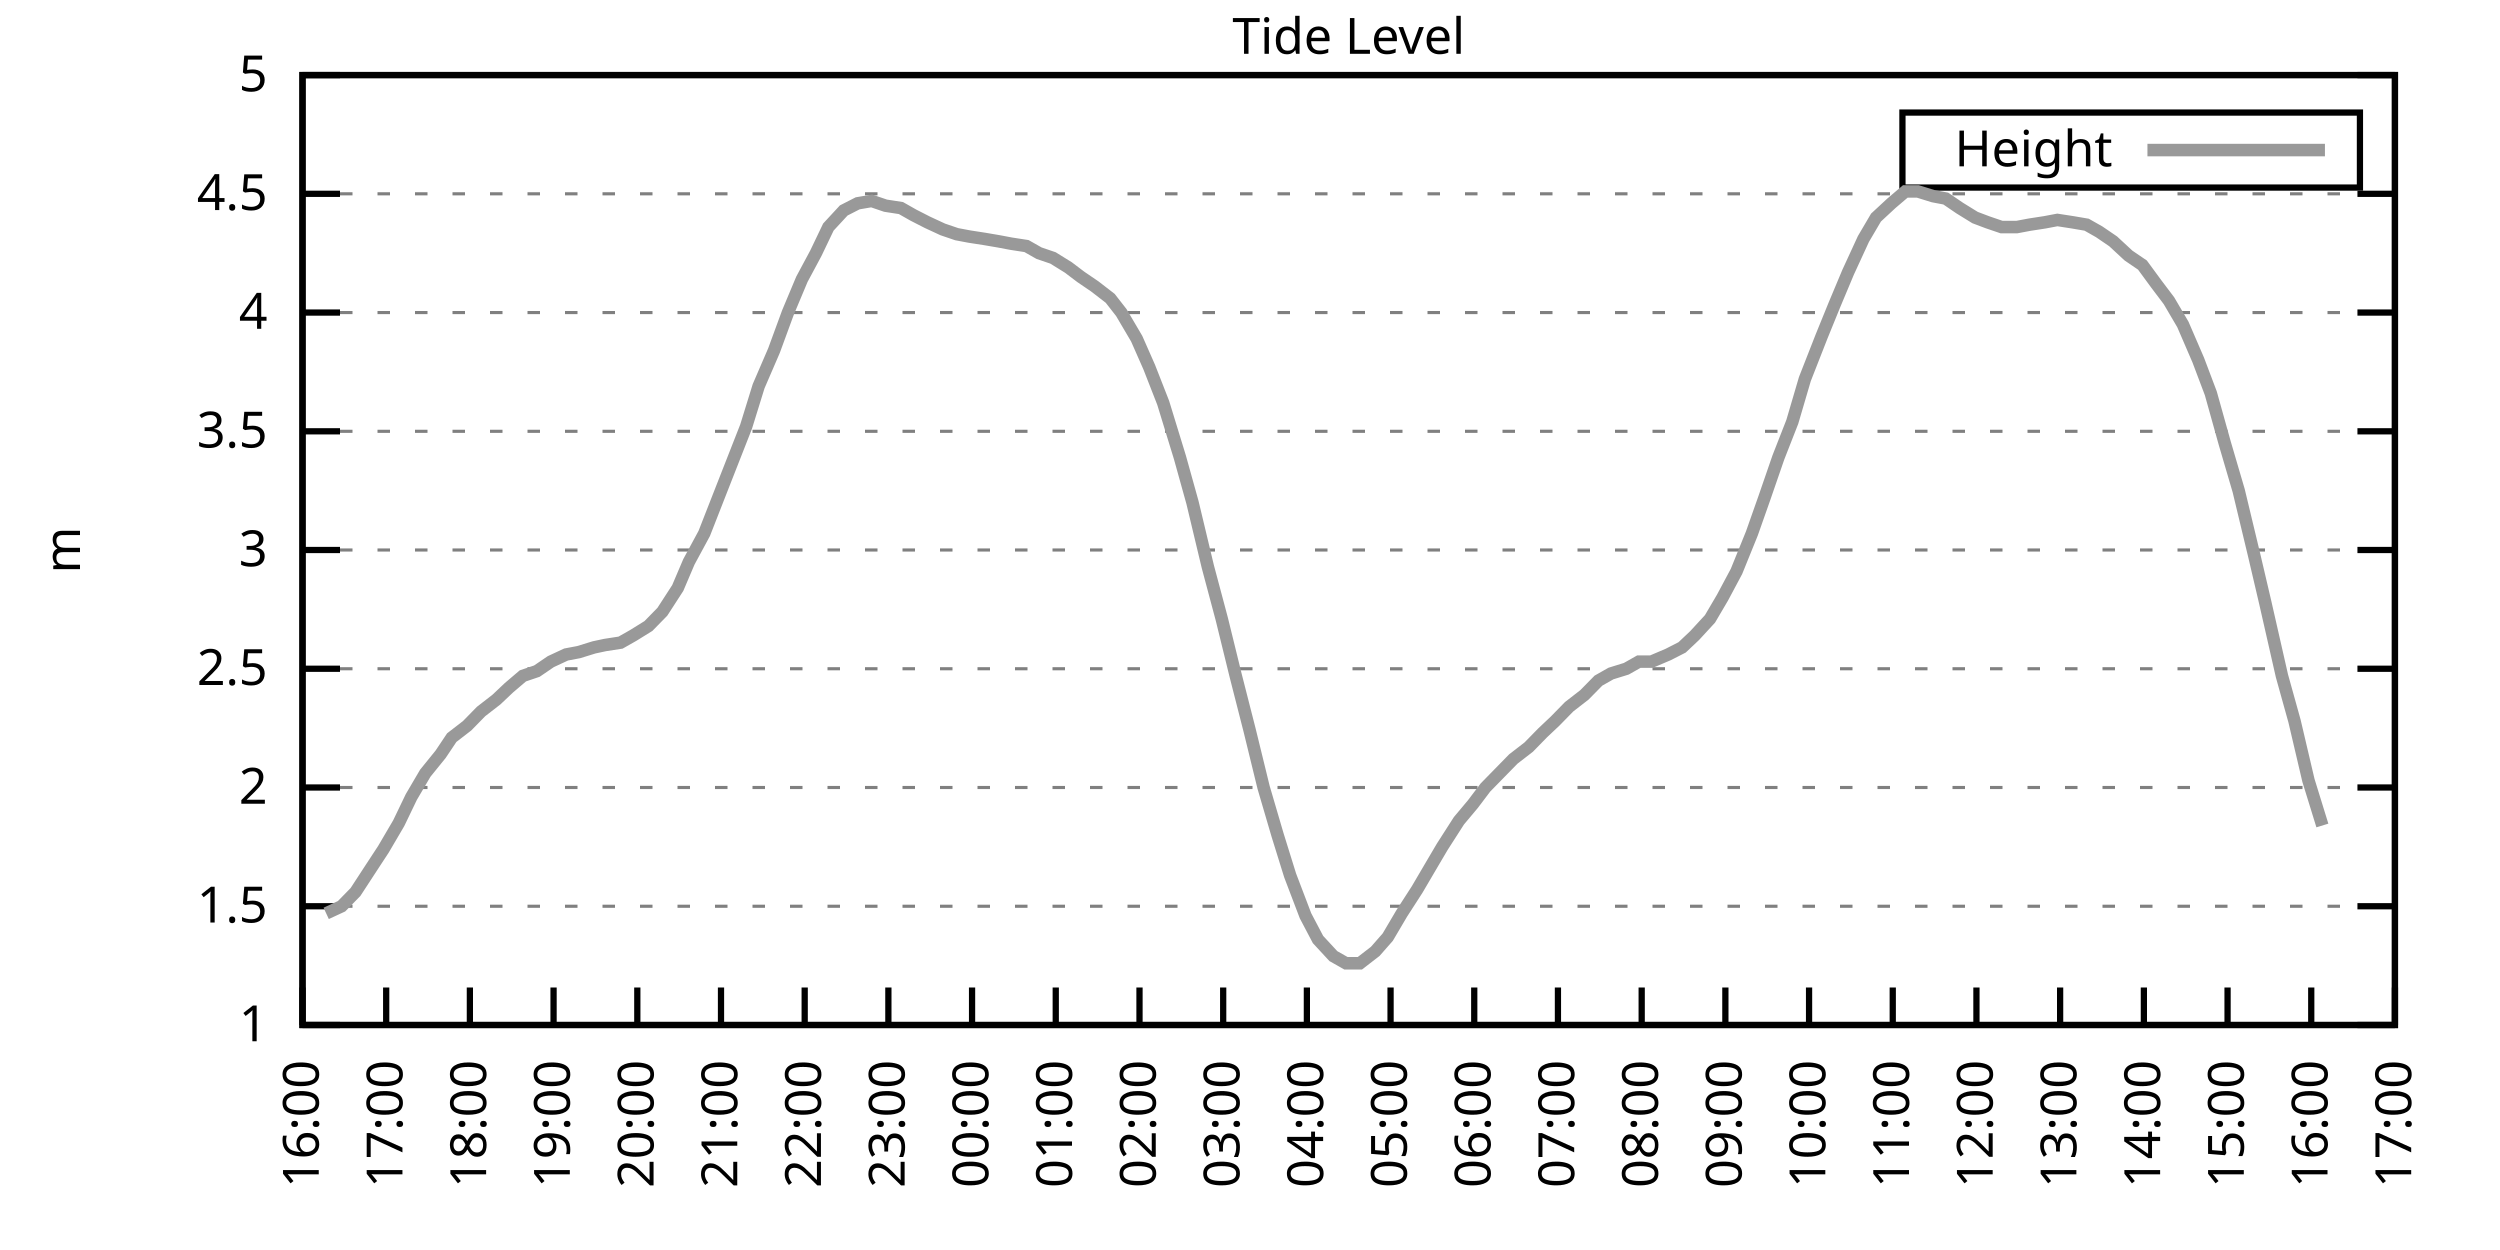
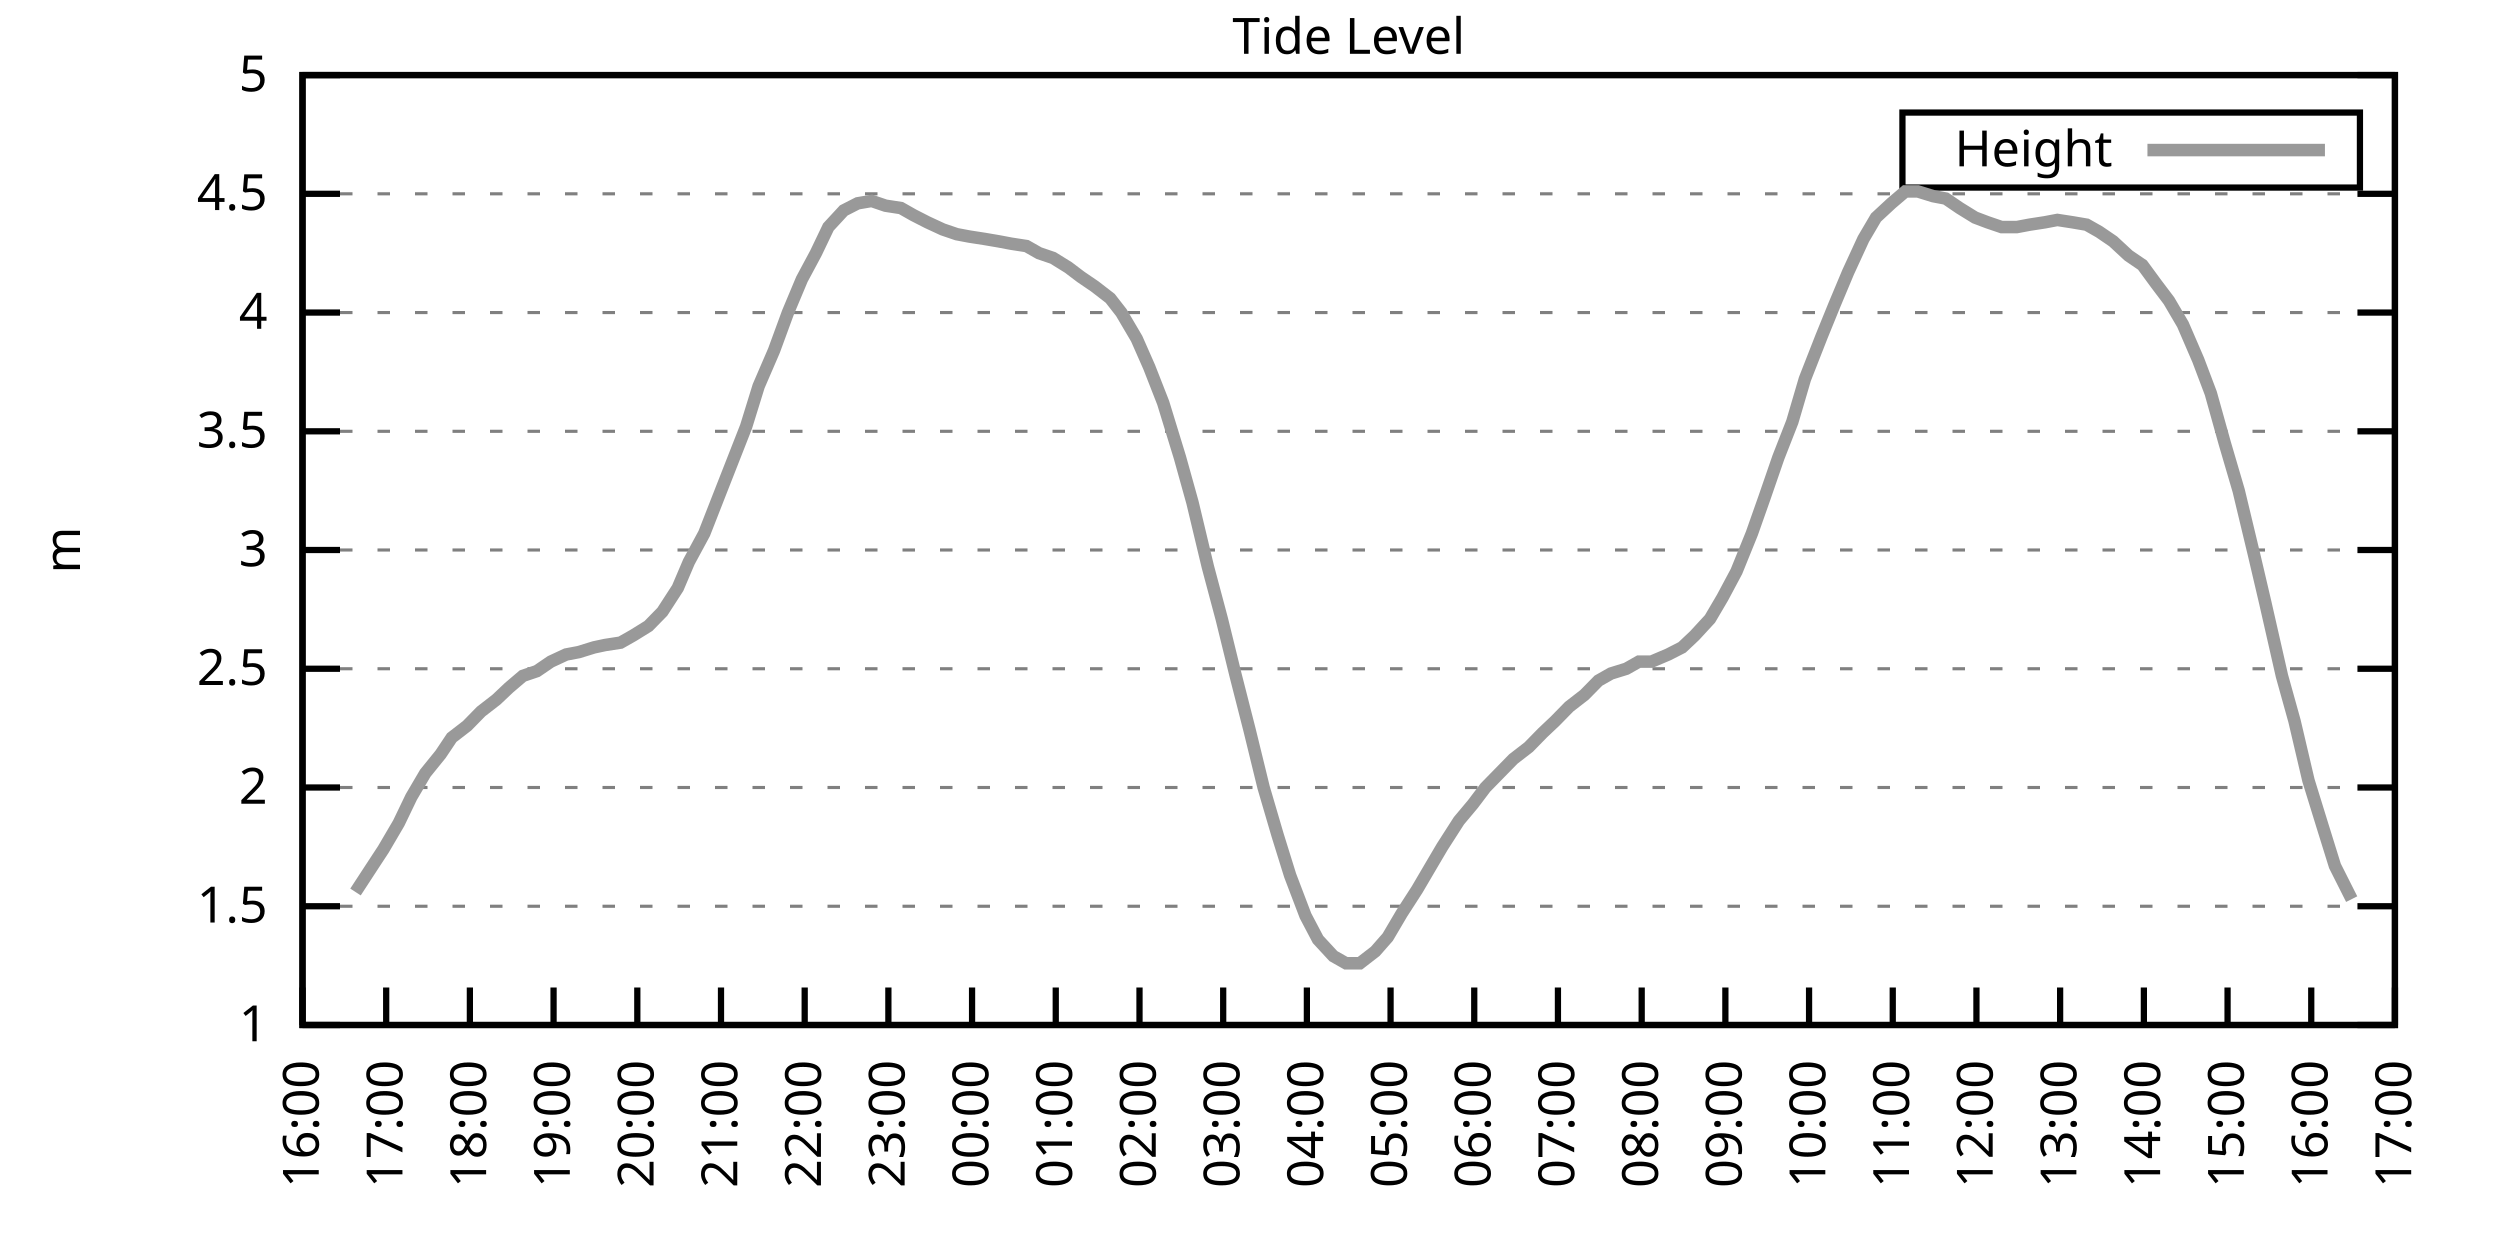
<svg xmlns="http://www.w3.org/2000/svg" xmlns:xlink="http://www.w3.org/1999/xlink" width="400" height="200" viewBox="0 0 400 200">
  <g id="gnuplot_canvas">
    <rect x="0" y="0" width="400" height="200" fill="none" />
    <defs>
      <circle id="gpDot" r="0.5" stroke-width="0.5" stroke="currentColor" />
      <path id="gpPt0" stroke-width="0.333" stroke="currentColor" d="M-1,0 h2 M0,-1 v2" />
      <path id="gpPt1" stroke-width="0.333" stroke="currentColor" d="M-1,-1 L1,1 M1,-1 L-1,1" />
      <path id="gpPt2" stroke-width="0.333" stroke="currentColor" d="M-1,0 L1,0 M0,-1 L0,1 M-1,-1 L1,1 M-1,1 L1,-1" />
      <rect id="gpPt3" stroke-width="0.333" stroke="currentColor" x="-1" y="-1" width="2" height="2" />
      <rect id="gpPt4" stroke-width="0.333" stroke="currentColor" fill="currentColor" x="-1" y="-1" width="2" height="2" />
      <circle id="gpPt5" stroke-width="0.333" stroke="currentColor" cx="0" cy="0" r="1" />
      <use xlink:href="#gpPt5" id="gpPt6" fill="currentColor" stroke="none" />
      <path id="gpPt7" stroke-width="0.333" stroke="currentColor" d="M0,-1.33 L-1.33,0.67 L1.33,0.67 z" />
      <use xlink:href="#gpPt7" id="gpPt8" fill="currentColor" stroke="none" />
      <use xlink:href="#gpPt7" id="gpPt9" stroke="currentColor" transform="rotate(180)" />
      <use xlink:href="#gpPt9" id="gpPt10" fill="currentColor" stroke="none" />
      <use xlink:href="#gpPt3" id="gpPt11" stroke="currentColor" transform="rotate(45)" />
      <use xlink:href="#gpPt11" id="gpPt12" fill="currentColor" stroke="none" />
      <path id="gpPt13" stroke-width="0.333" stroke="currentColor" d="M0,1.330 L1.265,0.411 L0.782,-1.067 L-0.782,-1.076 L-1.265,0.411 z" />
      <use xlink:href="#gpPt13" id="gpPt14" fill="currentColor" stroke="none" />
      <filter id="textbox" filterUnits="objectBoundingBox" x="0" y="0" height="1" width="1">
        <feFlood flood-color="white" flood-opacity="1" result="bgnd" />
        <feComposite in="SourceGraphic" in2="bgnd" operator="atop" />
      </filter>
      <filter id="greybox" filterUnits="objectBoundingBox" x="0" y="0" height="1" width="1">
        <feFlood flood-color="lightgrey" flood-opacity="1" result="grey" />
        <feComposite in="SourceGraphic" in2="grey" operator="atop" />
      </filter>
    </defs>
    <g fill="none" color="white" stroke="currentColor" stroke-width="1.00" stroke-linecap="butt" stroke-linejoin="miter">
</g>
    <g fill="none" color="black" stroke="currentColor" stroke-width="1.00" stroke-linecap="butt" stroke-linejoin="miter">
      <g stroke="none" shape-rendering="crispEdges">
        <polygon fill="rgb(255, 255, 255)" points="48.40,164.00 383.18,164.00 383.18,12.02 48.40,12.02 " />
      </g>
    </g>
    <g fill="none" color="black" stroke="currentColor" stroke-width="1.00" stroke-linecap="butt" stroke-linejoin="miter">
</g>
    <g fill="none" color="black" stroke="black" stroke-width="0.50" stroke-linecap="butt" stroke-linejoin="miter">
</g>
    <g fill="none" color="gray" stroke="currentColor" stroke-width="0.50" stroke-linecap="butt" stroke-linejoin="miter">
      <path stroke="gray" stroke-dasharray="2,4" class="gridline" d="M48.40,164.00 L383.19,164.00  " />
    </g>
    <g fill="none" color="gray" stroke="gray" stroke-width="1.00" stroke-linecap="butt" stroke-linejoin="miter">
</g>
    <g fill="none" color="black" stroke="currentColor" stroke-width="1.00" stroke-linecap="butt" stroke-linejoin="miter">
      <path stroke="black" d="M48.40,164.00 L54.40,164.00 M383.19,164.00 L377.19,164.00  " />
      <g transform="translate(42.80,166.60)" stroke="none" fill="black" font-family="Sans" font-size="8.00" text-anchor="end">
        <text>
          <tspan font-family="Sans"> 1</tspan>
        </text>
      </g>
    </g>
    <g fill="none" color="black" stroke="currentColor" stroke-width="1.00" stroke-linecap="butt" stroke-linejoin="miter">
</g>
    <g fill="none" color="black" stroke="black" stroke-width="0.50" stroke-linecap="butt" stroke-linejoin="miter">
</g>
    <g fill="none" color="gray" stroke="currentColor" stroke-width="0.50" stroke-linecap="butt" stroke-linejoin="miter">
      <path stroke="gray" stroke-dasharray="2,4" class="gridline" d="M48.40,145.00 L383.19,145.00  " />
    </g>
    <g fill="none" color="gray" stroke="gray" stroke-width="1.00" stroke-linecap="butt" stroke-linejoin="miter">
</g>
    <g fill="none" color="black" stroke="currentColor" stroke-width="1.00" stroke-linecap="butt" stroke-linejoin="miter">
      <path stroke="black" d="M48.40,145.00 L54.40,145.00 M383.19,145.00 L377.19,145.00  " />
      <g transform="translate(42.80,147.60)" stroke="none" fill="black" font-family="Sans" font-size="8.00" text-anchor="end">
        <text>
          <tspan font-family="Sans"> 1.5</tspan>
        </text>
      </g>
    </g>
    <g fill="none" color="black" stroke="currentColor" stroke-width="1.00" stroke-linecap="butt" stroke-linejoin="miter">
</g>
    <g fill="none" color="black" stroke="black" stroke-width="0.50" stroke-linecap="butt" stroke-linejoin="miter">
</g>
    <g fill="none" color="gray" stroke="currentColor" stroke-width="0.50" stroke-linecap="butt" stroke-linejoin="miter">
      <path stroke="gray" stroke-dasharray="2,4" class="gridline" d="M48.40,126.00 L383.19,126.00  " />
    </g>
    <g fill="none" color="gray" stroke="gray" stroke-width="1.00" stroke-linecap="butt" stroke-linejoin="miter">
</g>
    <g fill="none" color="black" stroke="currentColor" stroke-width="1.00" stroke-linecap="butt" stroke-linejoin="miter">
      <path stroke="black" d="M48.40,126.00 L54.40,126.00 M383.19,126.00 L377.19,126.00  " />
      <g transform="translate(42.80,128.60)" stroke="none" fill="black" font-family="Sans" font-size="8.00" text-anchor="end">
        <text>
          <tspan font-family="Sans"> 2</tspan>
        </text>
      </g>
    </g>
    <g fill="none" color="black" stroke="currentColor" stroke-width="1.00" stroke-linecap="butt" stroke-linejoin="miter">
</g>
    <g fill="none" color="black" stroke="black" stroke-width="0.50" stroke-linecap="butt" stroke-linejoin="miter">
</g>
    <g fill="none" color="gray" stroke="currentColor" stroke-width="0.50" stroke-linecap="butt" stroke-linejoin="miter">
      <path stroke="gray" stroke-dasharray="2,4" class="gridline" d="M48.40,107.00 L383.19,107.00  " />
    </g>
    <g fill="none" color="gray" stroke="gray" stroke-width="1.00" stroke-linecap="butt" stroke-linejoin="miter">
</g>
    <g fill="none" color="black" stroke="currentColor" stroke-width="1.00" stroke-linecap="butt" stroke-linejoin="miter">
      <path stroke="black" d="M48.40,107.00 L54.40,107.00 M383.19,107.00 L377.19,107.00  " />
      <g transform="translate(42.80,109.60)" stroke="none" fill="black" font-family="Sans" font-size="8.00" text-anchor="end">
        <text>
          <tspan font-family="Sans"> 2.5</tspan>
        </text>
      </g>
    </g>
    <g fill="none" color="black" stroke="currentColor" stroke-width="1.00" stroke-linecap="butt" stroke-linejoin="miter">
</g>
    <g fill="none" color="black" stroke="black" stroke-width="0.50" stroke-linecap="butt" stroke-linejoin="miter">
</g>
    <g fill="none" color="gray" stroke="currentColor" stroke-width="0.50" stroke-linecap="butt" stroke-linejoin="miter">
      <path stroke="gray" stroke-dasharray="2,4" class="gridline" d="M48.40,88.00 L383.19,88.00  " />
    </g>
    <g fill="none" color="gray" stroke="gray" stroke-width="1.00" stroke-linecap="butt" stroke-linejoin="miter">
</g>
    <g fill="none" color="black" stroke="currentColor" stroke-width="1.00" stroke-linecap="butt" stroke-linejoin="miter">
      <path stroke="black" d="M48.40,88.00 L54.40,88.00 M383.19,88.00 L377.19,88.00  " />
      <g transform="translate(42.80,90.60)" stroke="none" fill="black" font-family="Sans" font-size="8.00" text-anchor="end">
        <text>
          <tspan font-family="Sans"> 3</tspan>
        </text>
      </g>
    </g>
    <g fill="none" color="black" stroke="currentColor" stroke-width="1.00" stroke-linecap="butt" stroke-linejoin="miter">
</g>
    <g fill="none" color="black" stroke="black" stroke-width="0.50" stroke-linecap="butt" stroke-linejoin="miter">
</g>
    <g fill="none" color="gray" stroke="currentColor" stroke-width="0.50" stroke-linecap="butt" stroke-linejoin="miter">
      <path stroke="gray" stroke-dasharray="2,4" class="gridline" d="M48.40,69.01 L383.19,69.01  " />
    </g>
    <g fill="none" color="gray" stroke="gray" stroke-width="1.00" stroke-linecap="butt" stroke-linejoin="miter">
</g>
    <g fill="none" color="black" stroke="currentColor" stroke-width="1.00" stroke-linecap="butt" stroke-linejoin="miter">
      <path stroke="black" d="M48.40,69.01 L54.40,69.01 M383.19,69.01 L377.19,69.01  " />
      <g transform="translate(42.80,71.61)" stroke="none" fill="black" font-family="Sans" font-size="8.00" text-anchor="end">
        <text>
          <tspan font-family="Sans"> 3.5</tspan>
        </text>
      </g>
    </g>
    <g fill="none" color="black" stroke="currentColor" stroke-width="1.00" stroke-linecap="butt" stroke-linejoin="miter">
</g>
    <g fill="none" color="black" stroke="black" stroke-width="0.50" stroke-linecap="butt" stroke-linejoin="miter">
</g>
    <g fill="none" color="gray" stroke="currentColor" stroke-width="0.50" stroke-linecap="butt" stroke-linejoin="miter">
      <path stroke="gray" stroke-dasharray="2,4" class="gridline" d="M48.40,50.01 L383.19,50.01  " />
    </g>
    <g fill="none" color="gray" stroke="gray" stroke-width="1.00" stroke-linecap="butt" stroke-linejoin="miter">
</g>
    <g fill="none" color="black" stroke="currentColor" stroke-width="1.00" stroke-linecap="butt" stroke-linejoin="miter">
      <path stroke="black" d="M48.40,50.01 L54.40,50.01 M383.19,50.01 L377.19,50.01  " />
      <g transform="translate(42.80,52.61)" stroke="none" fill="black" font-family="Sans" font-size="8.00" text-anchor="end">
        <text>
          <tspan font-family="Sans"> 4</tspan>
        </text>
      </g>
    </g>
    <g fill="none" color="black" stroke="currentColor" stroke-width="1.00" stroke-linecap="butt" stroke-linejoin="miter">
</g>
    <g fill="none" color="black" stroke="black" stroke-width="0.50" stroke-linecap="butt" stroke-linejoin="miter">
</g>
    <g fill="none" color="gray" stroke="currentColor" stroke-width="0.50" stroke-linecap="butt" stroke-linejoin="miter">
      <path stroke="gray" stroke-dasharray="2,4" class="gridline" d="M48.40,31.01 L383.19,31.01  " />
    </g>
    <g fill="none" color="gray" stroke="gray" stroke-width="1.00" stroke-linecap="butt" stroke-linejoin="miter">
</g>
    <g fill="none" color="black" stroke="currentColor" stroke-width="1.00" stroke-linecap="butt" stroke-linejoin="miter">
      <path stroke="black" d="M48.40,31.01 L54.40,31.01 M383.19,31.01 L377.19,31.01  " />
      <g transform="translate(42.80,33.61)" stroke="none" fill="black" font-family="Sans" font-size="8.00" text-anchor="end">
        <text>
          <tspan font-family="Sans"> 4.5</tspan>
        </text>
      </g>
    </g>
    <g fill="none" color="black" stroke="currentColor" stroke-width="1.00" stroke-linecap="butt" stroke-linejoin="miter">
</g>
    <g fill="none" color="black" stroke="black" stroke-width="0.50" stroke-linecap="butt" stroke-linejoin="miter">
</g>
    <g fill="none" color="gray" stroke="currentColor" stroke-width="0.50" stroke-linecap="butt" stroke-linejoin="miter">
      <path stroke="gray" stroke-dasharray="2,4" class="gridline" d="M48.40,12.01 L383.19,12.01  " />
    </g>
    <g fill="none" color="gray" stroke="gray" stroke-width="1.00" stroke-linecap="butt" stroke-linejoin="miter">
</g>
    <g fill="none" color="black" stroke="currentColor" stroke-width="1.00" stroke-linecap="butt" stroke-linejoin="miter">
      <path stroke="black" d="M48.40,12.01 L54.40,12.01 M383.19,12.01 L377.19,12.01  " />
      <g transform="translate(42.80,14.61)" stroke="none" fill="black" font-family="Sans" font-size="8.00" text-anchor="end">
        <text>
          <tspan font-family="Sans"> 5</tspan>
        </text>
      </g>
    </g>
    <g fill="none" color="black" stroke="currentColor" stroke-width="1.00" stroke-linecap="butt" stroke-linejoin="miter">
      <path stroke="black" d="M48.40,164.00 L48.40,158.00  " />
      <g transform="translate(51.00,169.60) rotate(270.00)" stroke="none" fill="black" font-family="Sans" font-size="8.00" text-anchor="end">
        <text>
          <tspan font-family="Sans">16:00</tspan>
        </text>
      </g>
    </g>
    <g fill="none" color="black" stroke="currentColor" stroke-width="1.00" stroke-linecap="butt" stroke-linejoin="miter">
      <path stroke="black" d="M61.79,164.00 L61.79,158.00  " />
      <g transform="translate(64.39,169.60) rotate(270.00)" stroke="none" fill="black" font-family="Sans" font-size="8.00" text-anchor="end">
        <text>
          <tspan font-family="Sans">17:00</tspan>
        </text>
      </g>
    </g>
    <g fill="none" color="black" stroke="currentColor" stroke-width="1.00" stroke-linecap="butt" stroke-linejoin="miter">
      <path stroke="black" d="M75.18,164.00 L75.18,158.00  " />
      <g transform="translate(77.78,169.60) rotate(270.00)" stroke="none" fill="black" font-family="Sans" font-size="8.00" text-anchor="end">
        <text>
          <tspan font-family="Sans">18:00</tspan>
        </text>
      </g>
    </g>
    <g fill="none" color="black" stroke="currentColor" stroke-width="1.00" stroke-linecap="butt" stroke-linejoin="miter">
      <path stroke="black" d="M88.57,164.00 L88.57,158.00  " />
      <g transform="translate(91.17,169.60) rotate(270.00)" stroke="none" fill="black" font-family="Sans" font-size="8.00" text-anchor="end">
        <text>
          <tspan font-family="Sans">19:00</tspan>
        </text>
      </g>
    </g>
    <g fill="none" color="black" stroke="currentColor" stroke-width="1.00" stroke-linecap="butt" stroke-linejoin="miter">
      <path stroke="black" d="M101.97,164.00 L101.97,158.00  " />
      <g transform="translate(104.57,169.60) rotate(270.00)" stroke="none" fill="black" font-family="Sans" font-size="8.00" text-anchor="end">
        <text>
          <tspan font-family="Sans">20:00</tspan>
        </text>
      </g>
    </g>
    <g fill="none" color="black" stroke="currentColor" stroke-width="1.00" stroke-linecap="butt" stroke-linejoin="miter">
      <path stroke="black" d="M115.36,164.00 L115.36,158.00  " />
      <g transform="translate(117.96,169.60) rotate(270.00)" stroke="none" fill="black" font-family="Sans" font-size="8.00" text-anchor="end">
        <text>
          <tspan font-family="Sans">21:00</tspan>
        </text>
      </g>
    </g>
    <g fill="none" color="black" stroke="currentColor" stroke-width="1.00" stroke-linecap="butt" stroke-linejoin="miter">
      <path stroke="black" d="M128.75,164.00 L128.75,158.00  " />
      <g transform="translate(131.35,169.60) rotate(270.00)" stroke="none" fill="black" font-family="Sans" font-size="8.00" text-anchor="end">
        <text>
          <tspan font-family="Sans">22:00</tspan>
        </text>
      </g>
    </g>
    <g fill="none" color="black" stroke="currentColor" stroke-width="1.00" stroke-linecap="butt" stroke-linejoin="miter">
      <path stroke="black" d="M142.14,164.00 L142.14,158.00  " />
      <g transform="translate(144.74,169.60) rotate(270.00)" stroke="none" fill="black" font-family="Sans" font-size="8.00" text-anchor="end">
        <text>
          <tspan font-family="Sans">23:00</tspan>
        </text>
      </g>
    </g>
    <g fill="none" color="black" stroke="currentColor" stroke-width="1.00" stroke-linecap="butt" stroke-linejoin="miter">
      <path stroke="black" d="M155.53,164.00 L155.53,158.00  " />
      <g transform="translate(158.13,169.60) rotate(270.00)" stroke="none" fill="black" font-family="Sans" font-size="8.00" text-anchor="end">
        <text>
          <tspan font-family="Sans">00:00</tspan>
        </text>
      </g>
    </g>
    <g fill="none" color="black" stroke="currentColor" stroke-width="1.00" stroke-linecap="butt" stroke-linejoin="miter">
      <path stroke="black" d="M168.92,164.00 L168.92,158.00  " />
      <g transform="translate(171.52,169.60) rotate(270.00)" stroke="none" fill="black" font-family="Sans" font-size="8.00" text-anchor="end">
        <text>
          <tspan font-family="Sans">01:00</tspan>
        </text>
      </g>
    </g>
    <g fill="none" color="black" stroke="currentColor" stroke-width="1.00" stroke-linecap="butt" stroke-linejoin="miter">
      <path stroke="black" d="M182.32,164.00 L182.32,158.00  " />
      <g transform="translate(184.92,169.60) rotate(270.00)" stroke="none" fill="black" font-family="Sans" font-size="8.00" text-anchor="end">
        <text>
          <tspan font-family="Sans">02:00</tspan>
        </text>
      </g>
    </g>
    <g fill="none" color="black" stroke="currentColor" stroke-width="1.00" stroke-linecap="butt" stroke-linejoin="miter">
      <path stroke="black" d="M195.71,164.00 L195.71,158.00  " />
      <g transform="translate(198.31,169.60) rotate(270.00)" stroke="none" fill="black" font-family="Sans" font-size="8.00" text-anchor="end">
        <text>
          <tspan font-family="Sans">03:00</tspan>
        </text>
      </g>
    </g>
    <g fill="none" color="black" stroke="currentColor" stroke-width="1.00" stroke-linecap="butt" stroke-linejoin="miter">
      <path stroke="black" d="M209.10,164.00 L209.10,158.00  " />
      <g transform="translate(211.70,169.60) rotate(270.00)" stroke="none" fill="black" font-family="Sans" font-size="8.00" text-anchor="end">
        <text>
          <tspan font-family="Sans">04:00</tspan>
        </text>
      </g>
    </g>
    <g fill="none" color="black" stroke="currentColor" stroke-width="1.00" stroke-linecap="butt" stroke-linejoin="miter">
      <path stroke="black" d="M222.49,164.00 L222.49,158.00  " />
      <g transform="translate(225.09,169.60) rotate(270.00)" stroke="none" fill="black" font-family="Sans" font-size="8.00" text-anchor="end">
        <text>
          <tspan font-family="Sans">05:00</tspan>
        </text>
      </g>
    </g>
    <g fill="none" color="black" stroke="currentColor" stroke-width="1.00" stroke-linecap="butt" stroke-linejoin="miter">
      <path stroke="black" d="M235.88,164.00 L235.88,158.00  " />
      <g transform="translate(238.48,169.60) rotate(270.00)" stroke="none" fill="black" font-family="Sans" font-size="8.00" text-anchor="end">
        <text>
          <tspan font-family="Sans">06:00</tspan>
        </text>
      </g>
    </g>
    <g fill="none" color="black" stroke="currentColor" stroke-width="1.00" stroke-linecap="butt" stroke-linejoin="miter">
      <path stroke="black" d="M249.27,164.00 L249.27,158.00  " />
      <g transform="translate(251.87,169.60) rotate(270.00)" stroke="none" fill="black" font-family="Sans" font-size="8.00" text-anchor="end">
        <text>
          <tspan font-family="Sans">07:00</tspan>
        </text>
      </g>
    </g>
    <g fill="none" color="black" stroke="currentColor" stroke-width="1.00" stroke-linecap="butt" stroke-linejoin="miter">
      <path stroke="black" d="M262.67,164.00 L262.67,158.00  " />
      <g transform="translate(265.27,169.60) rotate(270.00)" stroke="none" fill="black" font-family="Sans" font-size="8.00" text-anchor="end">
        <text>
          <tspan font-family="Sans">08:00</tspan>
        </text>
      </g>
    </g>
    <g fill="none" color="black" stroke="currentColor" stroke-width="1.00" stroke-linecap="butt" stroke-linejoin="miter">
      <path stroke="black" d="M276.06,164.00 L276.06,158.00  " />
      <g transform="translate(278.66,169.60) rotate(270.00)" stroke="none" fill="black" font-family="Sans" font-size="8.00" text-anchor="end">
        <text>
          <tspan font-family="Sans">09:00</tspan>
        </text>
      </g>
    </g>
    <g fill="none" color="black" stroke="currentColor" stroke-width="1.00" stroke-linecap="butt" stroke-linejoin="miter">
      <path stroke="black" d="M289.45,164.00 L289.45,158.00  " />
      <g transform="translate(292.05,169.60) rotate(270.00)" stroke="none" fill="black" font-family="Sans" font-size="8.00" text-anchor="end">
        <text>
          <tspan font-family="Sans">10:00</tspan>
        </text>
      </g>
    </g>
    <g fill="none" color="black" stroke="currentColor" stroke-width="1.00" stroke-linecap="butt" stroke-linejoin="miter">
      <path stroke="black" d="M302.84,164.00 L302.84,158.00  " />
      <g transform="translate(305.44,169.60) rotate(270.00)" stroke="none" fill="black" font-family="Sans" font-size="8.00" text-anchor="end">
        <text>
          <tspan font-family="Sans">11:00</tspan>
        </text>
      </g>
    </g>
    <g fill="none" color="black" stroke="currentColor" stroke-width="1.00" stroke-linecap="butt" stroke-linejoin="miter">
      <path stroke="black" d="M316.23,164.00 L316.23,158.00  " />
      <g transform="translate(318.83,169.60) rotate(270.00)" stroke="none" fill="black" font-family="Sans" font-size="8.00" text-anchor="end">
        <text>
          <tspan font-family="Sans">12:00</tspan>
        </text>
      </g>
    </g>
    <g fill="none" color="black" stroke="currentColor" stroke-width="1.00" stroke-linecap="butt" stroke-linejoin="miter">
      <path stroke="black" d="M329.62,164.00 L329.62,158.00  " />
      <g transform="translate(332.22,169.60) rotate(270.00)" stroke="none" fill="black" font-family="Sans" font-size="8.00" text-anchor="end">
        <text>
          <tspan font-family="Sans">13:00</tspan>
        </text>
      </g>
    </g>
    <g fill="none" color="black" stroke="currentColor" stroke-width="1.00" stroke-linecap="butt" stroke-linejoin="miter">
      <path stroke="black" d="M343.02,164.00 L343.02,158.00  " />
      <g transform="translate(345.62,169.60) rotate(270.00)" stroke="none" fill="black" font-family="Sans" font-size="8.00" text-anchor="end">
        <text>
          <tspan font-family="Sans">14:00</tspan>
        </text>
      </g>
    </g>
    <g fill="none" color="black" stroke="currentColor" stroke-width="1.00" stroke-linecap="butt" stroke-linejoin="miter">
      <path stroke="black" d="M356.41,164.00 L356.41,158.00  " />
      <g transform="translate(359.01,169.60) rotate(270.00)" stroke="none" fill="black" font-family="Sans" font-size="8.00" text-anchor="end">
        <text>
          <tspan font-family="Sans">15:00</tspan>
        </text>
      </g>
    </g>
    <g fill="none" color="black" stroke="currentColor" stroke-width="1.00" stroke-linecap="butt" stroke-linejoin="miter">
      <path stroke="black" d="M369.80,164.00 L369.80,158.00  " />
      <g transform="translate(372.40,169.60) rotate(270.00)" stroke="none" fill="black" font-family="Sans" font-size="8.00" text-anchor="end">
        <text>
          <tspan font-family="Sans">16:00</tspan>
        </text>
      </g>
    </g>
    <g fill="none" color="black" stroke="currentColor" stroke-width="1.00" stroke-linecap="butt" stroke-linejoin="miter">
      <path stroke="black" d="M383.19,164.00 L383.19,158.00  " />
      <g transform="translate(385.79,169.60) rotate(270.00)" stroke="none" fill="black" font-family="Sans" font-size="8.00" text-anchor="end">
        <text>
          <tspan font-family="Sans">17:00</tspan>
        </text>
      </g>
    </g>
    <g fill="none" color="black" stroke="currentColor" stroke-width="1.00" stroke-linecap="butt" stroke-linejoin="miter">
</g>
    <g fill="none" color="black" stroke="currentColor" stroke-width="1.00" stroke-linecap="butt" stroke-linejoin="miter">
      <path stroke="black" d="M48.40,12.01 L48.40,164.00 L383.19,164.00 L383.19,12.01 L48.40,12.01 Z  " />
    </g>
    <g fill="none" color="black" stroke="currentColor" stroke-width="1.00" stroke-linecap="butt" stroke-linejoin="miter">
</g>
    <g fill="none" color="black" stroke="currentColor" stroke-width="1.00" stroke-linecap="butt" stroke-linejoin="miter">
      <path stroke="black" d="M304.39,30.01 L304.39,18.01 L377.59,18.01 L377.59,30.01 L304.39,30.01 Z  " />
    </g>
    <g id="Tide_level_plot_1">
      <g fill="none" color="white" stroke="black" stroke-width="2.00" stroke-linecap="butt" stroke-linejoin="miter">
</g>
      <g fill="none" color="black" stroke="currentColor" stroke-width="2.00" stroke-linecap="butt" stroke-linejoin="miter">
        <g transform="translate(337.99,26.61)" stroke="none" fill="black" font-family="Sans" font-size="8.00" text-anchor="end">
          <text>
            <tspan font-family="Sans">Height</tspan>
          </text>
        </g>
      </g>
      <g fill="none" color="black" stroke="currentColor" stroke-width="2.00" stroke-linecap="butt" stroke-linejoin="miter">
-         <path stroke="rgb(153, 153, 153)" d="M343.59,24.01 L371.99,24.01 M52.19,146.14 L54.65,145.00 L56.88,142.72 L59.11,139.30 L61.35,135.88 L63.80,131.70   L65.81,127.52 L68.04,123.72 L70.50,120.68 L72.28,118.02 L74.74,116.12 L76.97,113.84 L79.42,111.94 L81.43,110.04   L83.66,108.14 L85.90,107.38 L88.13,105.86 L90.58,104.72 L92.59,104.34 L95.05,103.58 L96.83,103.20 L99.29,102.82   L101.30,101.68 L103.75,100.16 L105.98,97.88 L108.44,94.08 L110.22,89.90 L112.68,85.35 L114.91,79.65 L119.38,68.25   L121.38,61.79 L123.84,56.09 L126.07,50.01 L128.30,44.69 L130.54,40.51 L132.54,36.33 L135.00,33.67 L137.23,32.53   L139.46,32.15 L141.69,32.91 L144.15,33.29 L146.16,34.43 L148.39,35.57 L150.85,36.71 L153.08,37.47 L155.09,37.85   L157.54,38.23 L159.77,38.61 L161.78,38.99 L164.24,39.37 L166.25,40.51 L168.48,41.27 L170.93,42.79 L172.94,44.31   L175.17,45.83 L177.63,47.73 L179.41,50.01 L181.87,54.19 L183.88,58.75 L186.11,64.45 L188.79,73.19 L190.80,80.41   L193.25,90.66 L195.48,99.02 L197.72,108.14 L199.95,116.88 L202.18,126.00 L204.41,133.60 L206.42,140.06 L208.88,146.52   L210.88,150.32 L213.34,152.98 L215.35,154.12 L217.58,154.12 L220.04,152.22 L222.04,149.94 L224.28,146.14 L226.73,142.34   L228.96,138.54 L230.75,135.50 L233.43,131.32 L235.66,128.66 L237.67,126.00 L239.90,123.72 L242.13,121.44 L244.59,119.54   L246.82,117.26 L248.83,115.36 L251.06,113.08 L253.51,111.18 L255.75,108.90 L257.76,107.76 L260.21,107.00 L262.22,105.86   L264.23,105.86 L266.91,104.72 L269.14,103.58 L271.15,101.68 L273.60,99.02 L275.61,95.60 L277.84,91.42 L280.30,85.35   L282.31,79.65 L284.54,73.19 L286.77,67.49 L288.78,60.65 L291.46,53.81 L293.47,48.87 L295.70,43.55 L298.15,38.23   L300.16,34.81 L302.62,32.53 L304.85,30.63 L306.86,30.63 L309.31,31.39 L311.32,31.77 L313.55,33.29 L316.01,34.81   L318.02,35.57 L320.25,36.33 L322.70,36.33 L324.71,35.95 L327.17,35.57 L329.18,35.19 L331.63,35.57 L333.86,35.95   L335.87,37.09 L338.10,38.61 L340.56,40.89 L342.79,42.41 L345.02,45.45 L347.03,48.11 L349.26,51.91 L351.72,57.61   L353.73,62.93 L355.96,70.91 L358.19,78.51 L360.65,88.76 L362.43,96.36 L365.11,108.14 L367.12,115.36 L369.35,124.86   L371.58,132.08  " />
+         <path stroke="rgb(153, 153, 153)" d="M343.59,24.01 L371.99,24.01 M56.88,142.72 L59.11,139.30 L61.35,135.88 L63.80,131.70 L65.81,127.52 L68.04,123.72   L70.50,120.68 L72.28,118.02 L74.74,116.12 L76.97,113.84 L79.42,111.94 L81.43,110.04 L83.66,108.14 L85.90,107.38   L88.13,105.86 L90.58,104.72 L92.59,104.34 L95.05,103.58 L96.83,103.20 L99.29,102.82 L101.30,101.68 L103.75,100.16   L105.98,97.88 L108.44,94.08 L110.22,89.90 L112.68,85.35 L114.91,79.65 L119.38,68.25 L121.38,61.79 L123.84,56.09   L126.07,50.01 L128.30,44.69 L130.54,40.51 L132.54,36.33 L135.00,33.67 L137.23,32.53 L139.46,32.15 L141.69,32.91   L144.15,33.29 L146.16,34.43 L148.39,35.57 L150.85,36.71 L153.08,37.47 L155.09,37.85 L157.54,38.23 L159.77,38.61   L161.78,38.99 L164.24,39.37 L166.25,40.51 L168.48,41.27 L170.93,42.79 L172.94,44.31 L175.17,45.83 L177.63,47.73   L179.41,50.01 L181.87,54.19 L183.88,58.75 L186.11,64.45 L188.79,73.19 L190.80,80.41 L193.25,90.66 L195.48,99.02   L197.72,108.14 L199.95,116.88 L202.18,126.00 L204.41,133.60 L206.42,140.06 L208.88,146.52 L210.88,150.32 L213.34,152.98   L215.35,154.12 L217.58,154.12 L220.04,152.22 L222.04,149.94 L224.28,146.14 L226.73,142.34 L228.96,138.54 L230.75,135.50   L233.43,131.32 L235.66,128.66 L237.67,126.00 L239.90,123.72 L242.13,121.44 L244.59,119.54 L246.82,117.26 L248.83,115.36   L251.06,113.08 L253.51,111.18 L255.75,108.90 L257.76,107.76 L260.21,107.00 L262.22,105.86 L264.23,105.86 L266.91,104.72   L269.14,103.58 L271.15,101.68 L273.60,99.02 L275.61,95.60 L277.84,91.42 L280.30,85.35 L282.31,79.65 L284.54,73.19   L286.77,67.49 L288.78,60.65 L291.46,53.81 L293.47,48.87 L295.70,43.55 L298.15,38.23 L300.16,34.81 L302.62,32.53   L304.85,30.63 L306.86,30.63 L309.31,31.39 L311.32,31.77 L313.55,33.29 L316.01,34.81 L318.02,35.57 L320.25,36.33   L322.70,36.33 L324.71,35.95 L327.17,35.57 L329.18,35.19 L331.63,35.57 L333.86,35.95 L335.87,37.09 L338.10,38.61   L340.56,40.89 L342.79,42.41 L345.02,45.45 L347.03,48.11 L349.26,51.91 L351.72,57.61 L353.73,62.93 L355.96,70.91   L358.19,78.51 L360.65,88.76 L362.43,96.36 L365.11,108.14 L367.12,115.36 L369.35,124.86 L371.58,132.08 L373.59,138.54   L376.27,143.86  " />
      </g>
    </g>
    <g fill="none" color="black" stroke="currentColor" stroke-width="2.00" stroke-linecap="butt" stroke-linejoin="miter">
</g>
    <g fill="none" color="black" stroke="black" stroke-width="1.00" stroke-linecap="butt" stroke-linejoin="miter">
</g>
    <g fill="none" color="black" stroke="currentColor" stroke-width="1.00" stroke-linecap="butt" stroke-linejoin="miter">
      <path stroke="black" d="M48.40,12.01 L48.40,164.00 L383.19,164.00 L383.19,12.01 L48.40,12.01 Z  " />
      <g transform="translate(12.80,88.01) rotate(270.00)" stroke="none" fill="black" font-family="Sans" font-size="8.00" text-anchor="middle">
        <text>
          <tspan font-family="Sans">m</tspan>
        </text>
      </g>
    </g>
    <g fill="none" color="black" stroke="currentColor" stroke-width="1.00" stroke-linecap="butt" stroke-linejoin="miter">
</g>
    <g fill="none" color="black" stroke="currentColor" stroke-width="1.00" stroke-linecap="butt" stroke-linejoin="miter">
      <g transform="translate(215.79,8.61)" stroke="none" fill="black" font-family="Sans" font-size="8.00" text-anchor="middle">
        <text>
          <tspan font-family="Sans">Tide Level</tspan>
        </text>
      </g>
    </g>
    <g fill="none" color="black" stroke="currentColor" stroke-width="1.00" stroke-linecap="butt" stroke-linejoin="miter">
</g>
  </g>
</svg>
